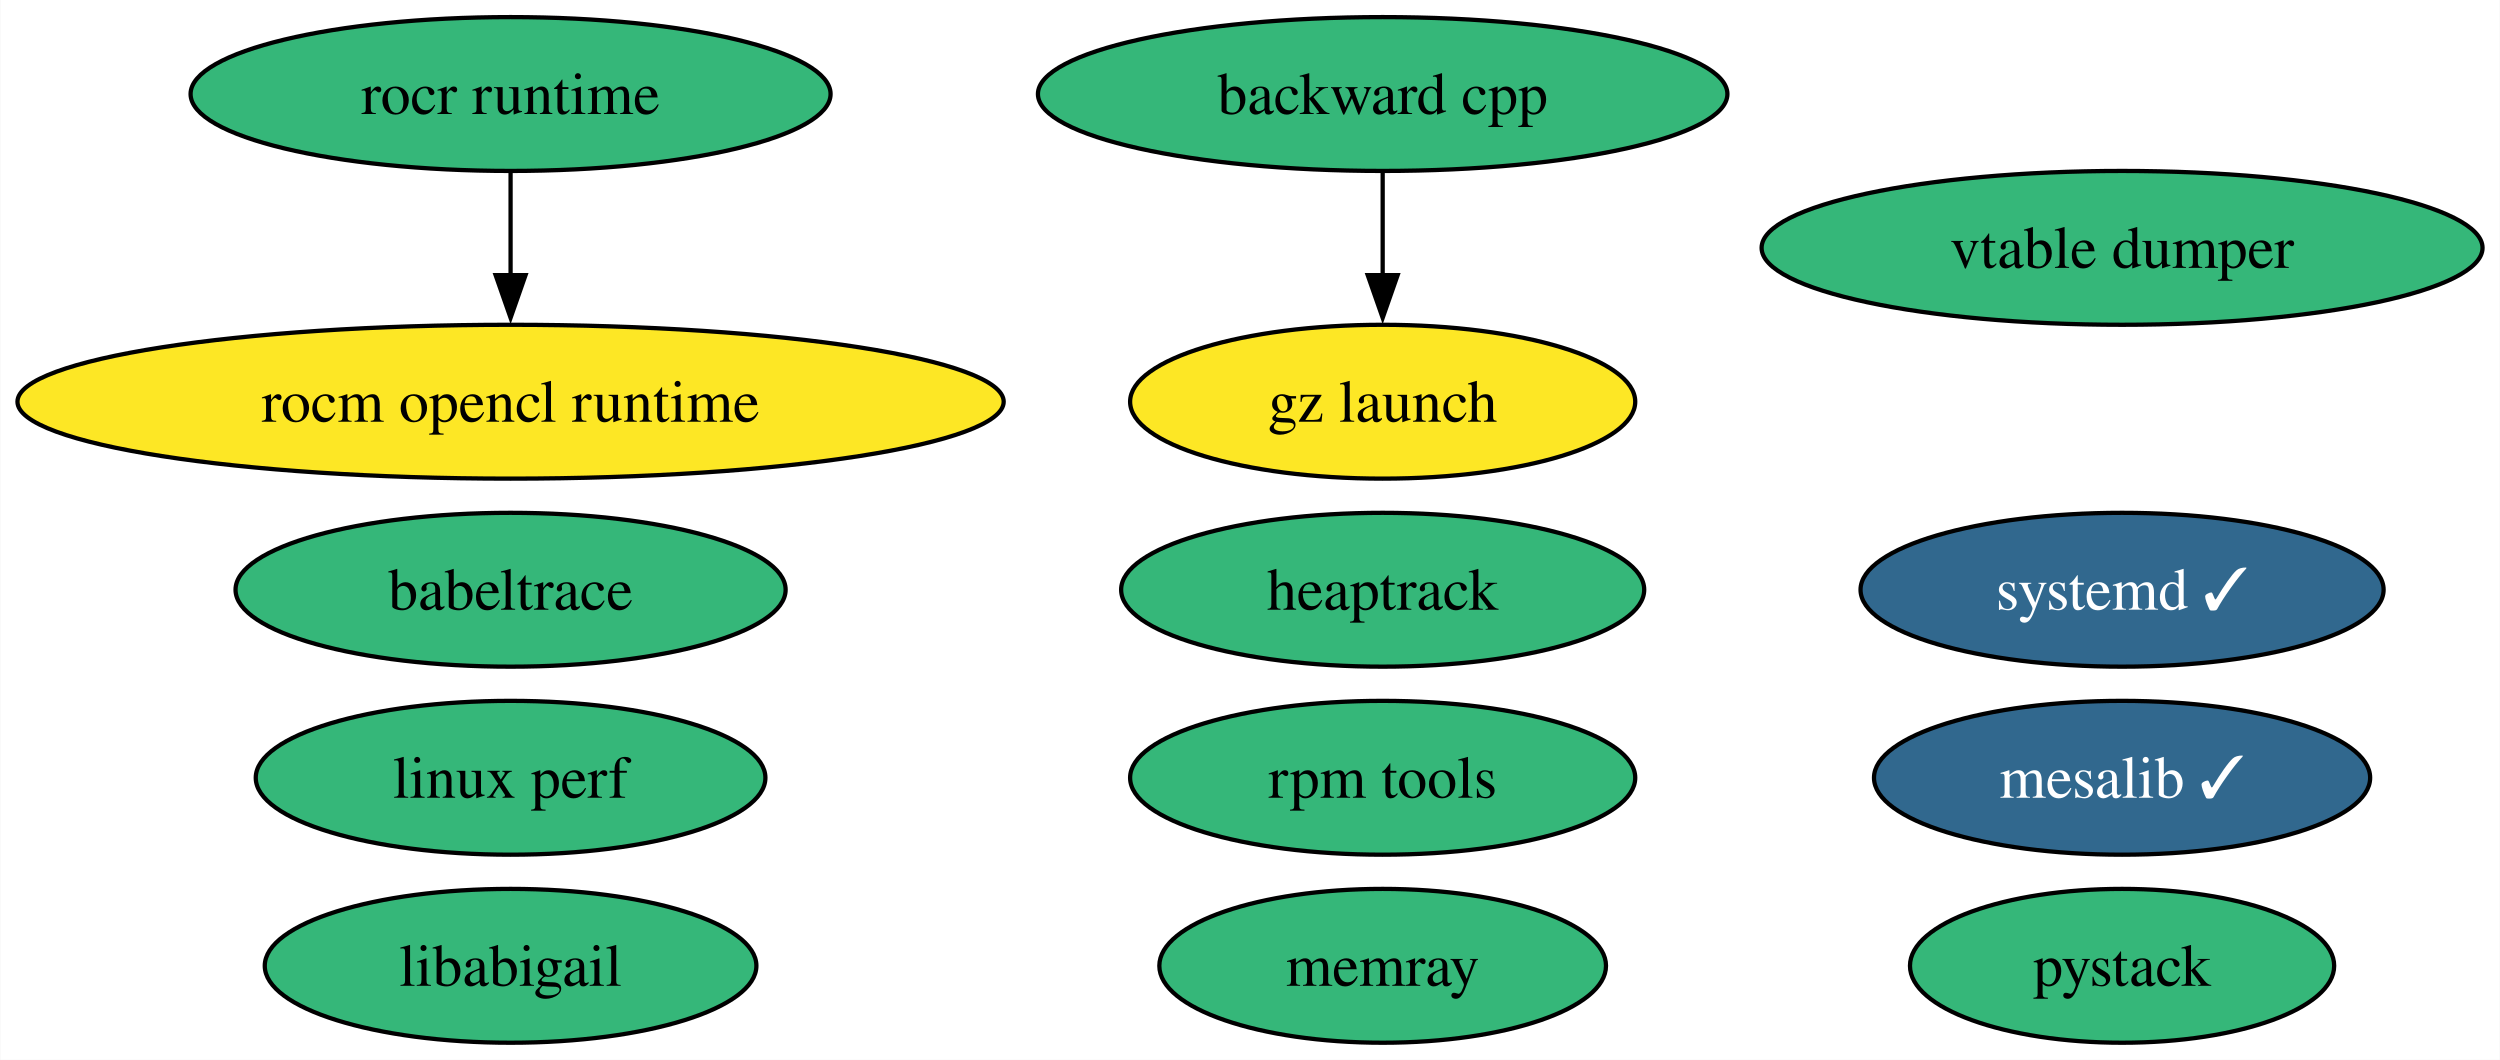
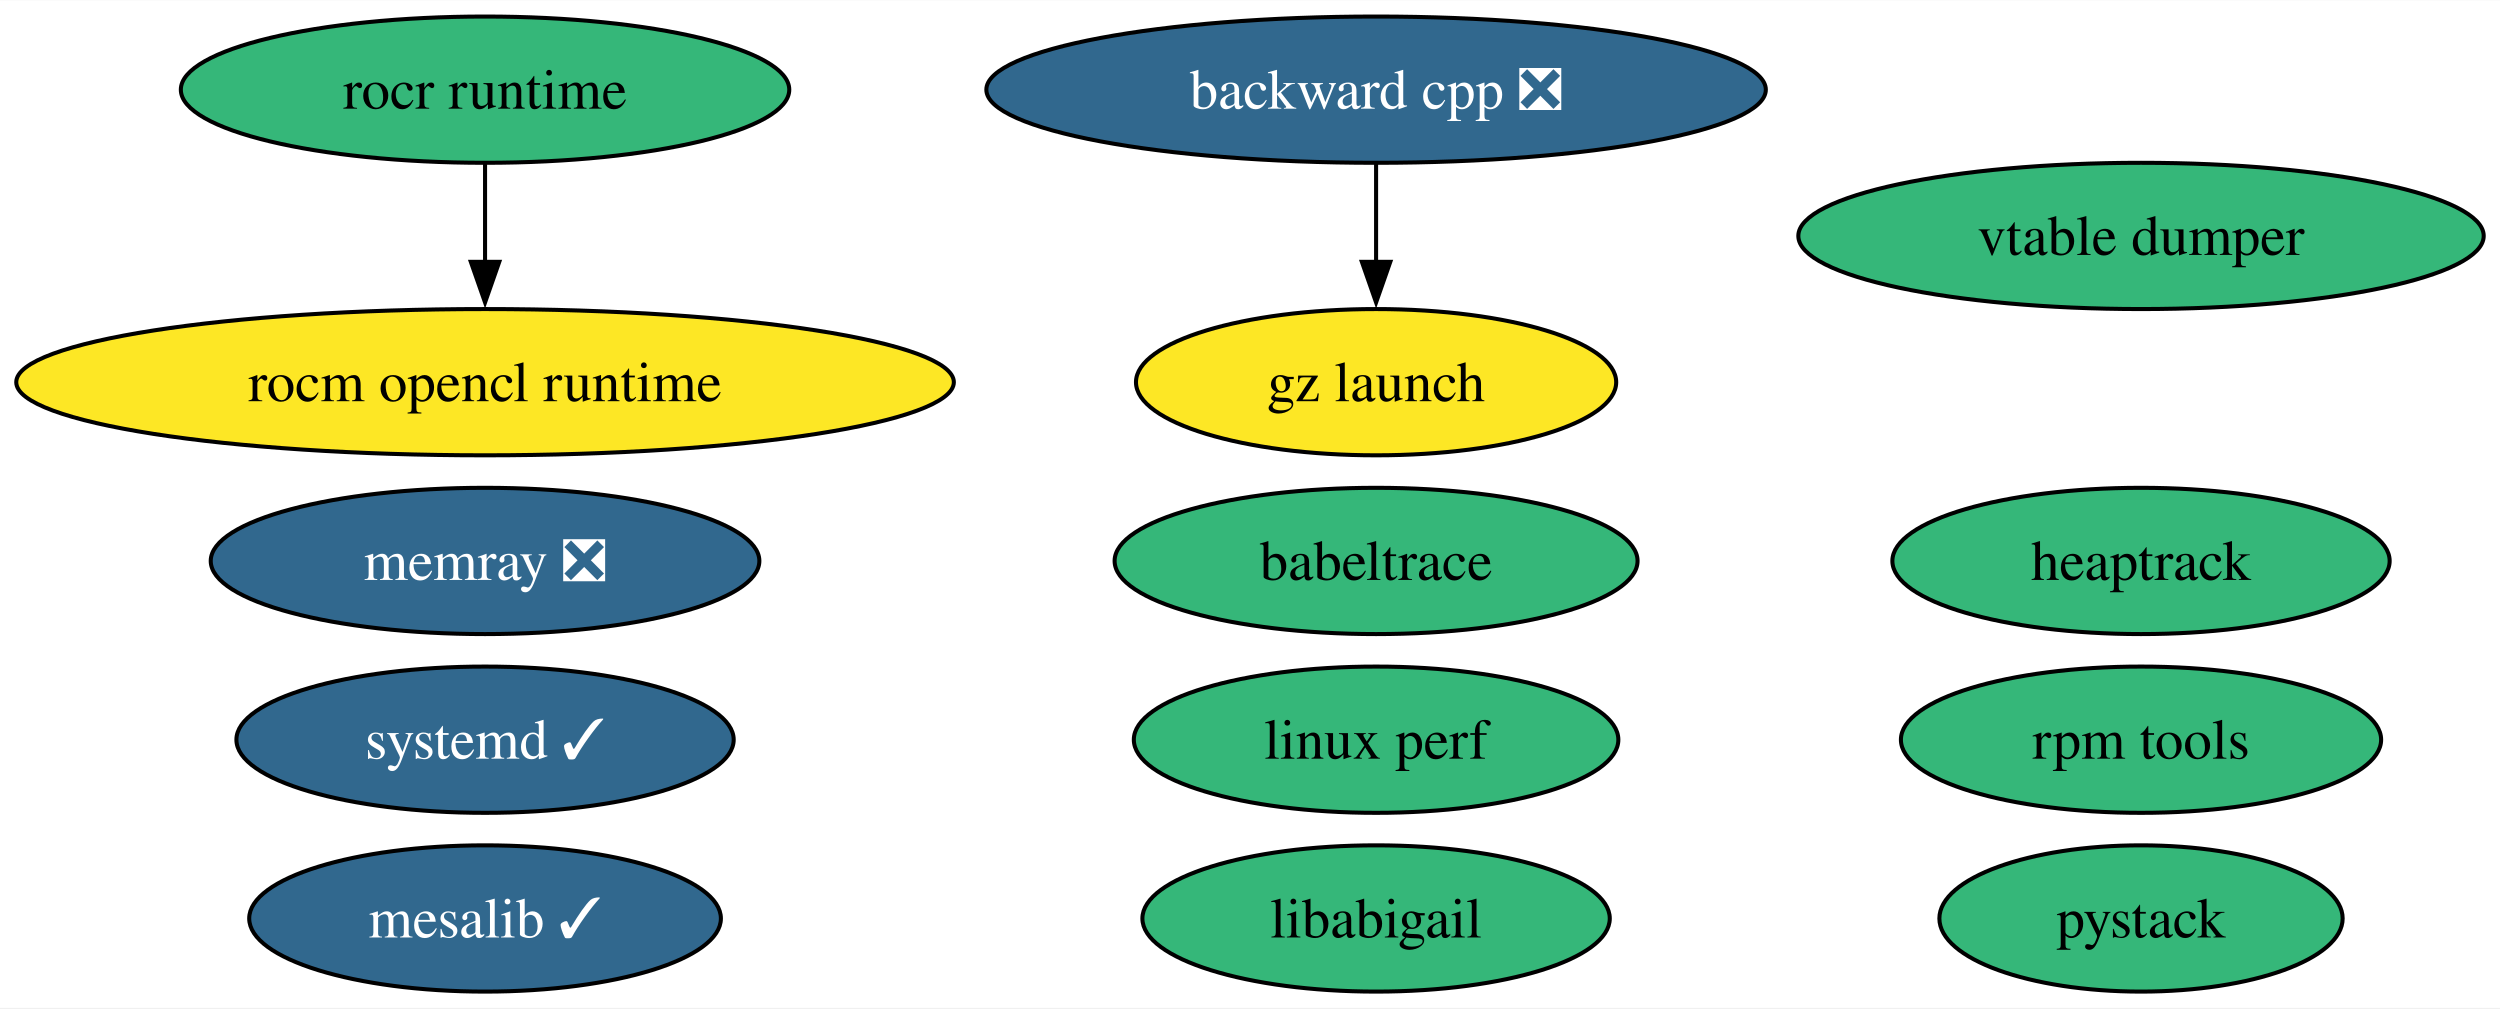
- <svg xmlns="http://www.w3.org/2000/svg" xmlns:xlink="http://www.w3.org/1999/xlink" width="585pt" height="248pt" viewBox="0.00 0.00 584.83 248.00">
+ <svg xmlns="http://www.w3.org/2000/svg" xmlns:xlink="http://www.w3.org/1999/xlink" width="615pt" height="248pt" viewBox="0.00 0.00 615.35 248.00">
  <g id="graph0" class="graph" transform="scale(1 1) rotate(0) translate(4 244)">
-     <polygon fill="white" stroke="none" points="-4,4 -4,-244 580.83,-244 580.83,4 -4,4" />
+     <polygon fill="white" stroke="none" points="-4,4 -4,-244 611.35,-244 611.35,4 -4,4" />
    <g id="node1" class="node">
      <g id="a_node1">
-         <a xlink:href="https://github.com/conda-forge/backward-cpp-feedstock" xlink:title="backward cpp">
-           <ellipse fill="#35b779" stroke="black" cx="319.46" cy="-222" rx="80.67" ry="18" />
-           <text text-anchor="middle" x="319.46" y="-217.32" font-family="Times,serif" font-size="14.00">backward cpp</text>
+         <a xlink:href="https://github.com/conda-forge/backward-cpp-feedstock/pull/23" xlink:title="backward cpp ❎">
+           <ellipse fill="#31688e" stroke="black" cx="334.71" cy="-222" rx="95.93" ry="18" />
+           <text text-anchor="middle" x="334.71" y="-217.32" font-family="Times,serif" font-size="14.00" fill="white">backward cpp ❎</text>
        </a>
      </g>
    </g>
    <g id="node11" class="node">
      <g id="a_node11">
        <a xlink:href="https://github.com/conda-forge/gz-launch-feedstock" xlink:title="gz launch">
-           <ellipse fill="#fde725" stroke="black" cx="319.46" cy="-150" rx="59.1" ry="18" />
-           <text text-anchor="middle" x="319.46" y="-145.32" font-family="Times,serif" font-size="14.00">gz launch</text>
+           <ellipse fill="#fde725" stroke="black" cx="334.71" cy="-150" rx="59.1" ry="18" />
+           <text text-anchor="middle" x="334.71" y="-145.32" font-family="Times,serif" font-size="14.00">gz launch</text>
        </a>
      </g>
    </g>
    <g id="edge1" class="edge">
-       <path fill="none" stroke="black" d="M319.46,-203.7C319.46,-196.41 319.46,-187.73 319.46,-179.54" />
-       <polygon fill="black" stroke="black" points="322.96,-179.62 319.46,-169.62 315.96,-179.62 322.96,-179.62" />
+       <path fill="none" stroke="black" d="M334.71,-203.7C334.71,-196.41 334.71,-187.73 334.71,-179.54" />
+       <polygon fill="black" stroke="black" points="338.21,-179.62 334.71,-169.62 331.21,-179.62 338.21,-179.62" />
    </g>
    <g id="node2" class="node">
      <g id="a_node2">
        <a xlink:href="https://github.com/conda-forge/mesalib-feedstock/pull/93" xlink:title="mesalib ✓">
-           <ellipse fill="#31688e" stroke="black" cx="492.48" cy="-62" rx="58.05" ry="18" />
-           <text text-anchor="middle" x="492.48" y="-57.33" font-family="Times,serif" font-size="14.00" fill="white">mesalib ✓</text>
+           <ellipse fill="#31688e" stroke="black" cx="115.39" cy="-18" rx="58.05" ry="18" />
+           <text text-anchor="middle" x="115.39" y="-13.32" font-family="Times,serif" font-size="14.00" fill="white">mesalib ✓</text>
        </a>
      </g>
    </g>
    <g id="node3" class="node">
      <g id="a_node3">
        <a xlink:href="https://github.com/conda-forge/rocm-opencl-runtime-feedstock" xlink:title="rocm opencl runtime">
          <ellipse fill="#fde725" stroke="black" cx="115.39" cy="-150" rx="115.39" ry="18" />
          <text text-anchor="middle" x="115.39" y="-145.32" font-family="Times,serif" font-size="14.00">rocm opencl runtime</text>
        </a>
      </g>
    </g>
    <g id="node4" class="node">
      <g id="a_node4">
        <a xlink:href="https://github.com/conda-forge/rocr-runtime-feedstock" xlink:title="rocr runtime">
          <ellipse fill="#35b779" stroke="black" cx="115.39" cy="-222" rx="74.88" ry="18" />
          <text text-anchor="middle" x="115.39" y="-217.32" font-family="Times,serif" font-size="14.00">rocr runtime</text>
        </a>
      </g>
    </g>
    <g id="edge2" class="edge">
      <path fill="none" stroke="black" d="M115.39,-203.7C115.39,-196.41 115.39,-187.73 115.39,-179.54" />
      <polygon fill="black" stroke="black" points="118.89,-179.62 115.39,-169.62 111.89,-179.62 118.89,-179.62" />
    </g>
    <g id="node5" class="node">
      <g id="a_node5">
        <a xlink:href="https://github.com/conda-forge/rpm-tools-feedstock" xlink:title="rpm tools">
-           <ellipse fill="#35b779" stroke="black" cx="319.46" cy="-62" rx="59.1" ry="18" />
-           <text text-anchor="middle" x="319.46" y="-57.33" font-family="Times,serif" font-size="14.00">rpm tools</text>
+           <ellipse fill="#35b779" stroke="black" cx="522.99" cy="-62" rx="59.1" ry="18" />
+           <text text-anchor="middle" x="522.99" y="-57.33" font-family="Times,serif" font-size="14.00">rpm tools</text>
        </a>
      </g>
    </g>
    <g id="node6" class="node">
      <g id="a_node6">
        <a xlink:href="https://github.com/conda-forge/vtable-dumper-feedstock" xlink:title="vtable dumper">
-           <ellipse fill="#35b779" stroke="black" cx="492.48" cy="-186" rx="84.35" ry="18" />
-           <text text-anchor="middle" x="492.48" y="-181.32" font-family="Times,serif" font-size="14.00">vtable dumper</text>
+           <ellipse fill="#35b779" stroke="black" cx="522.99" cy="-186" rx="84.35" ry="18" />
+           <text text-anchor="middle" x="522.99" y="-181.32" font-family="Times,serif" font-size="14.00">vtable dumper</text>
        </a>
      </g>
    </g>
    <g id="node7" class="node">
      <g id="a_node7">
        <a xlink:href="https://github.com/conda-forge/heaptrack-feedstock" xlink:title="heaptrack">
-           <ellipse fill="#35b779" stroke="black" cx="319.46" cy="-106" rx="61.2" ry="18" />
-           <text text-anchor="middle" x="319.46" y="-101.33" font-family="Times,serif" font-size="14.00">heaptrack</text>
+           <ellipse fill="#35b779" stroke="black" cx="522.99" cy="-106" rx="61.2" ry="18" />
+           <text text-anchor="middle" x="522.99" y="-101.33" font-family="Times,serif" font-size="14.00">heaptrack</text>
        </a>
      </g>
    </g>
    <g id="node8" class="node">
      <g id="a_node8">
        <a xlink:href="https://github.com/conda-forge/systemd-feedstock/pull/25" xlink:title="systemd ✓">
-           <ellipse fill="#31688e" stroke="black" cx="492.48" cy="-106" rx="61.2" ry="18" />
-           <text text-anchor="middle" x="492.48" y="-101.33" font-family="Times,serif" font-size="14.00" fill="white">systemd ✓</text>
+           <ellipse fill="#31688e" stroke="black" cx="115.39" cy="-62" rx="61.2" ry="18" />
+           <text text-anchor="middle" x="115.39" y="-57.33" font-family="Times,serif" font-size="14.00" fill="white">systemd ✓</text>
        </a>
      </g>
    </g>
    <g id="node9" class="node">
      <g id="a_node9">
-         <a xlink:href="https://github.com/conda-forge/memray-feedstock" xlink:title="memray">
-           <ellipse fill="#35b779" stroke="black" cx="319.46" cy="-18" rx="52.26" ry="18" />
-           <text text-anchor="middle" x="319.46" y="-13.32" font-family="Times,serif" font-size="14.00">memray</text>
+         <a xlink:href="https://github.com/conda-forge/memray-feedstock/pull/38" xlink:title="memray ❎">
+           <ellipse fill="#31688e" stroke="black" cx="115.39" cy="-106" rx="67.52" ry="18" />
+           <text text-anchor="middle" x="115.39" y="-101.33" font-family="Times,serif" font-size="14.00" fill="white">memray ❎</text>
        </a>
      </g>
    </g>
    <g id="node10" class="node">
      <g id="a_node10">
        <a xlink:href="https://github.com/conda-forge/babeltrace-feedstock" xlink:title="babeltrace">
-           <ellipse fill="#35b779" stroke="black" cx="115.39" cy="-106" rx="64.36" ry="18" />
-           <text text-anchor="middle" x="115.39" y="-101.33" font-family="Times,serif" font-size="14.00">babeltrace</text>
+           <ellipse fill="#35b779" stroke="black" cx="334.71" cy="-106" rx="64.36" ry="18" />
+           <text text-anchor="middle" x="334.71" y="-101.33" font-family="Times,serif" font-size="14.00">babeltrace</text>
        </a>
      </g>
    </g>
    <g id="node12" class="node">
      <g id="a_node12">
        <a xlink:href="https://github.com/conda-forge/linux-perf-feedstock" xlink:title="linux perf">
-           <ellipse fill="#35b779" stroke="black" cx="115.39" cy="-62" rx="59.63" ry="18" />
-           <text text-anchor="middle" x="115.39" y="-57.33" font-family="Times,serif" font-size="14.00">linux perf</text>
+           <ellipse fill="#35b779" stroke="black" cx="334.71" cy="-62" rx="59.63" ry="18" />
+           <text text-anchor="middle" x="334.71" y="-57.33" font-family="Times,serif" font-size="14.00">linux perf</text>
        </a>
      </g>
    </g>
    <g id="node13" class="node">
      <g id="a_node13">
        <a xlink:href="https://github.com/conda-forge/pystack-feedstock" xlink:title="pystack">
-           <ellipse fill="#35b779" stroke="black" cx="492.48" cy="-18" rx="49.63" ry="18" />
-           <text text-anchor="middle" x="492.48" y="-13.32" font-family="Times,serif" font-size="14.00">pystack</text>
+           <ellipse fill="#35b779" stroke="black" cx="522.99" cy="-18" rx="49.63" ry="18" />
+           <text text-anchor="middle" x="522.99" y="-13.32" font-family="Times,serif" font-size="14.00">pystack</text>
        </a>
      </g>
    </g>
    <g id="node14" class="node">
      <g id="a_node14">
        <a xlink:href="https://github.com/conda-forge/libabigail-feedstock" xlink:title="libabigail">
-           <ellipse fill="#35b779" stroke="black" cx="115.39" cy="-18" rx="57.52" ry="18" />
-           <text text-anchor="middle" x="115.39" y="-13.32" font-family="Times,serif" font-size="14.00">libabigail</text>
+           <ellipse fill="#35b779" stroke="black" cx="334.71" cy="-18" rx="57.52" ry="18" />
+           <text text-anchor="middle" x="334.71" y="-13.32" font-family="Times,serif" font-size="14.00">libabigail</text>
        </a>
      </g>
    </g>
  </g>
</svg>
